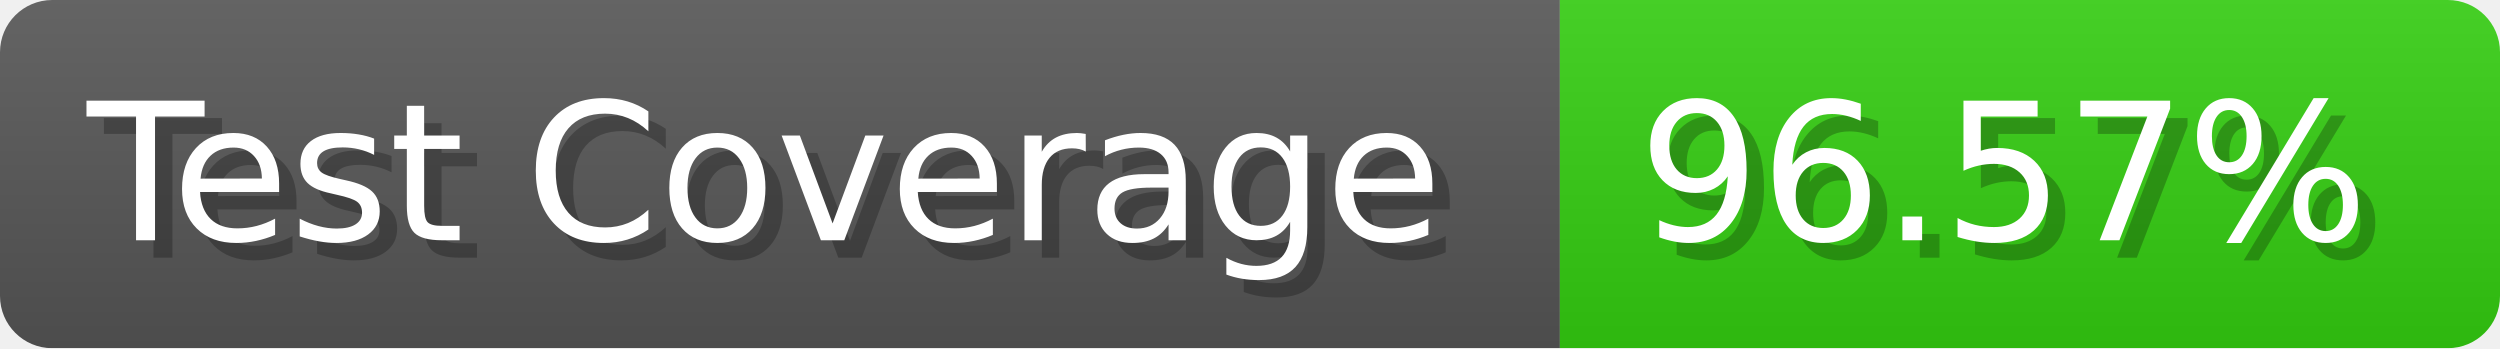
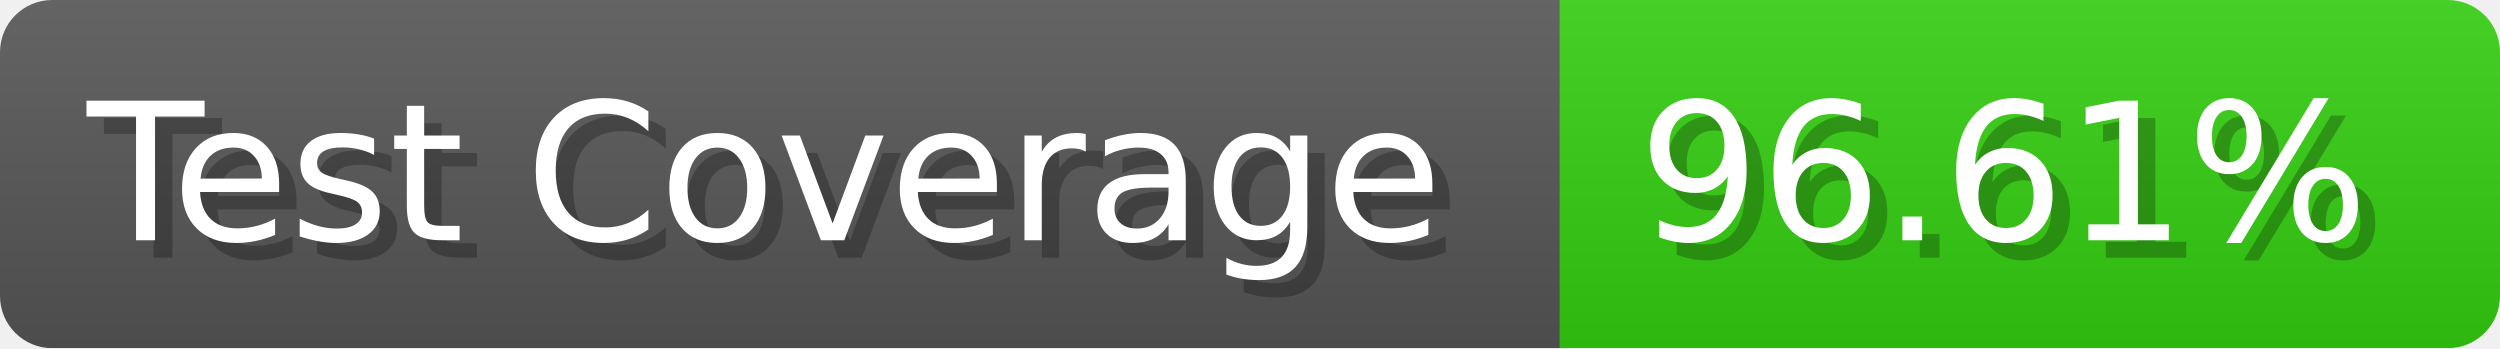
- <svg xmlns="http://www.w3.org/2000/svg" width="143.6" height="20" viewBox="0 0 1436 200" role="img" aria-label="Test Coverage: 96.57%">
+ <svg xmlns="http://www.w3.org/2000/svg" width="143.6" height="20" viewBox="0 0 1436 200" role="img" aria-label="Test Coverage: 96.61%">
  <linearGradient id="a" x2="0" y2="100%">
    <stop offset="0" stop-opacity=".1" stop-color="#EEE" />
    <stop offset="1" stop-opacity=".1" />
  </linearGradient>
  <mask id="m">
    <rect width="1436" height="200" rx="30" fill="#FFF" />
  </mask>
  <g mask="url(#m)">
    <rect width="896" height="200" fill="#555" />
    <rect width="540" height="200" fill="#3C1" x="896" />
    <rect width="1436" height="200" fill="url(#a)" />
  </g>
  <g aria-hidden="true" fill="#fff" text-anchor="start" font-family="Verdana,DejaVu Sans,sans-serif" font-size="110">
    <text x="60" y="148" textLength="796" fill="#000" opacity="0.25">Test Coverage</text>
    <text x="50" y="138" textLength="796">Test Coverage</text>
-     <text x="951" y="148" textLength="440" fill="#000" opacity="0.25">96.57%</text>
-     <text x="941" y="138" textLength="440">96.57%</text>
+     <text x="951" y="148" textLength="440" fill="#000" opacity="0.25">96.61%</text>
+     <text x="941" y="138" textLength="440">96.61%</text>
  </g>
</svg>
